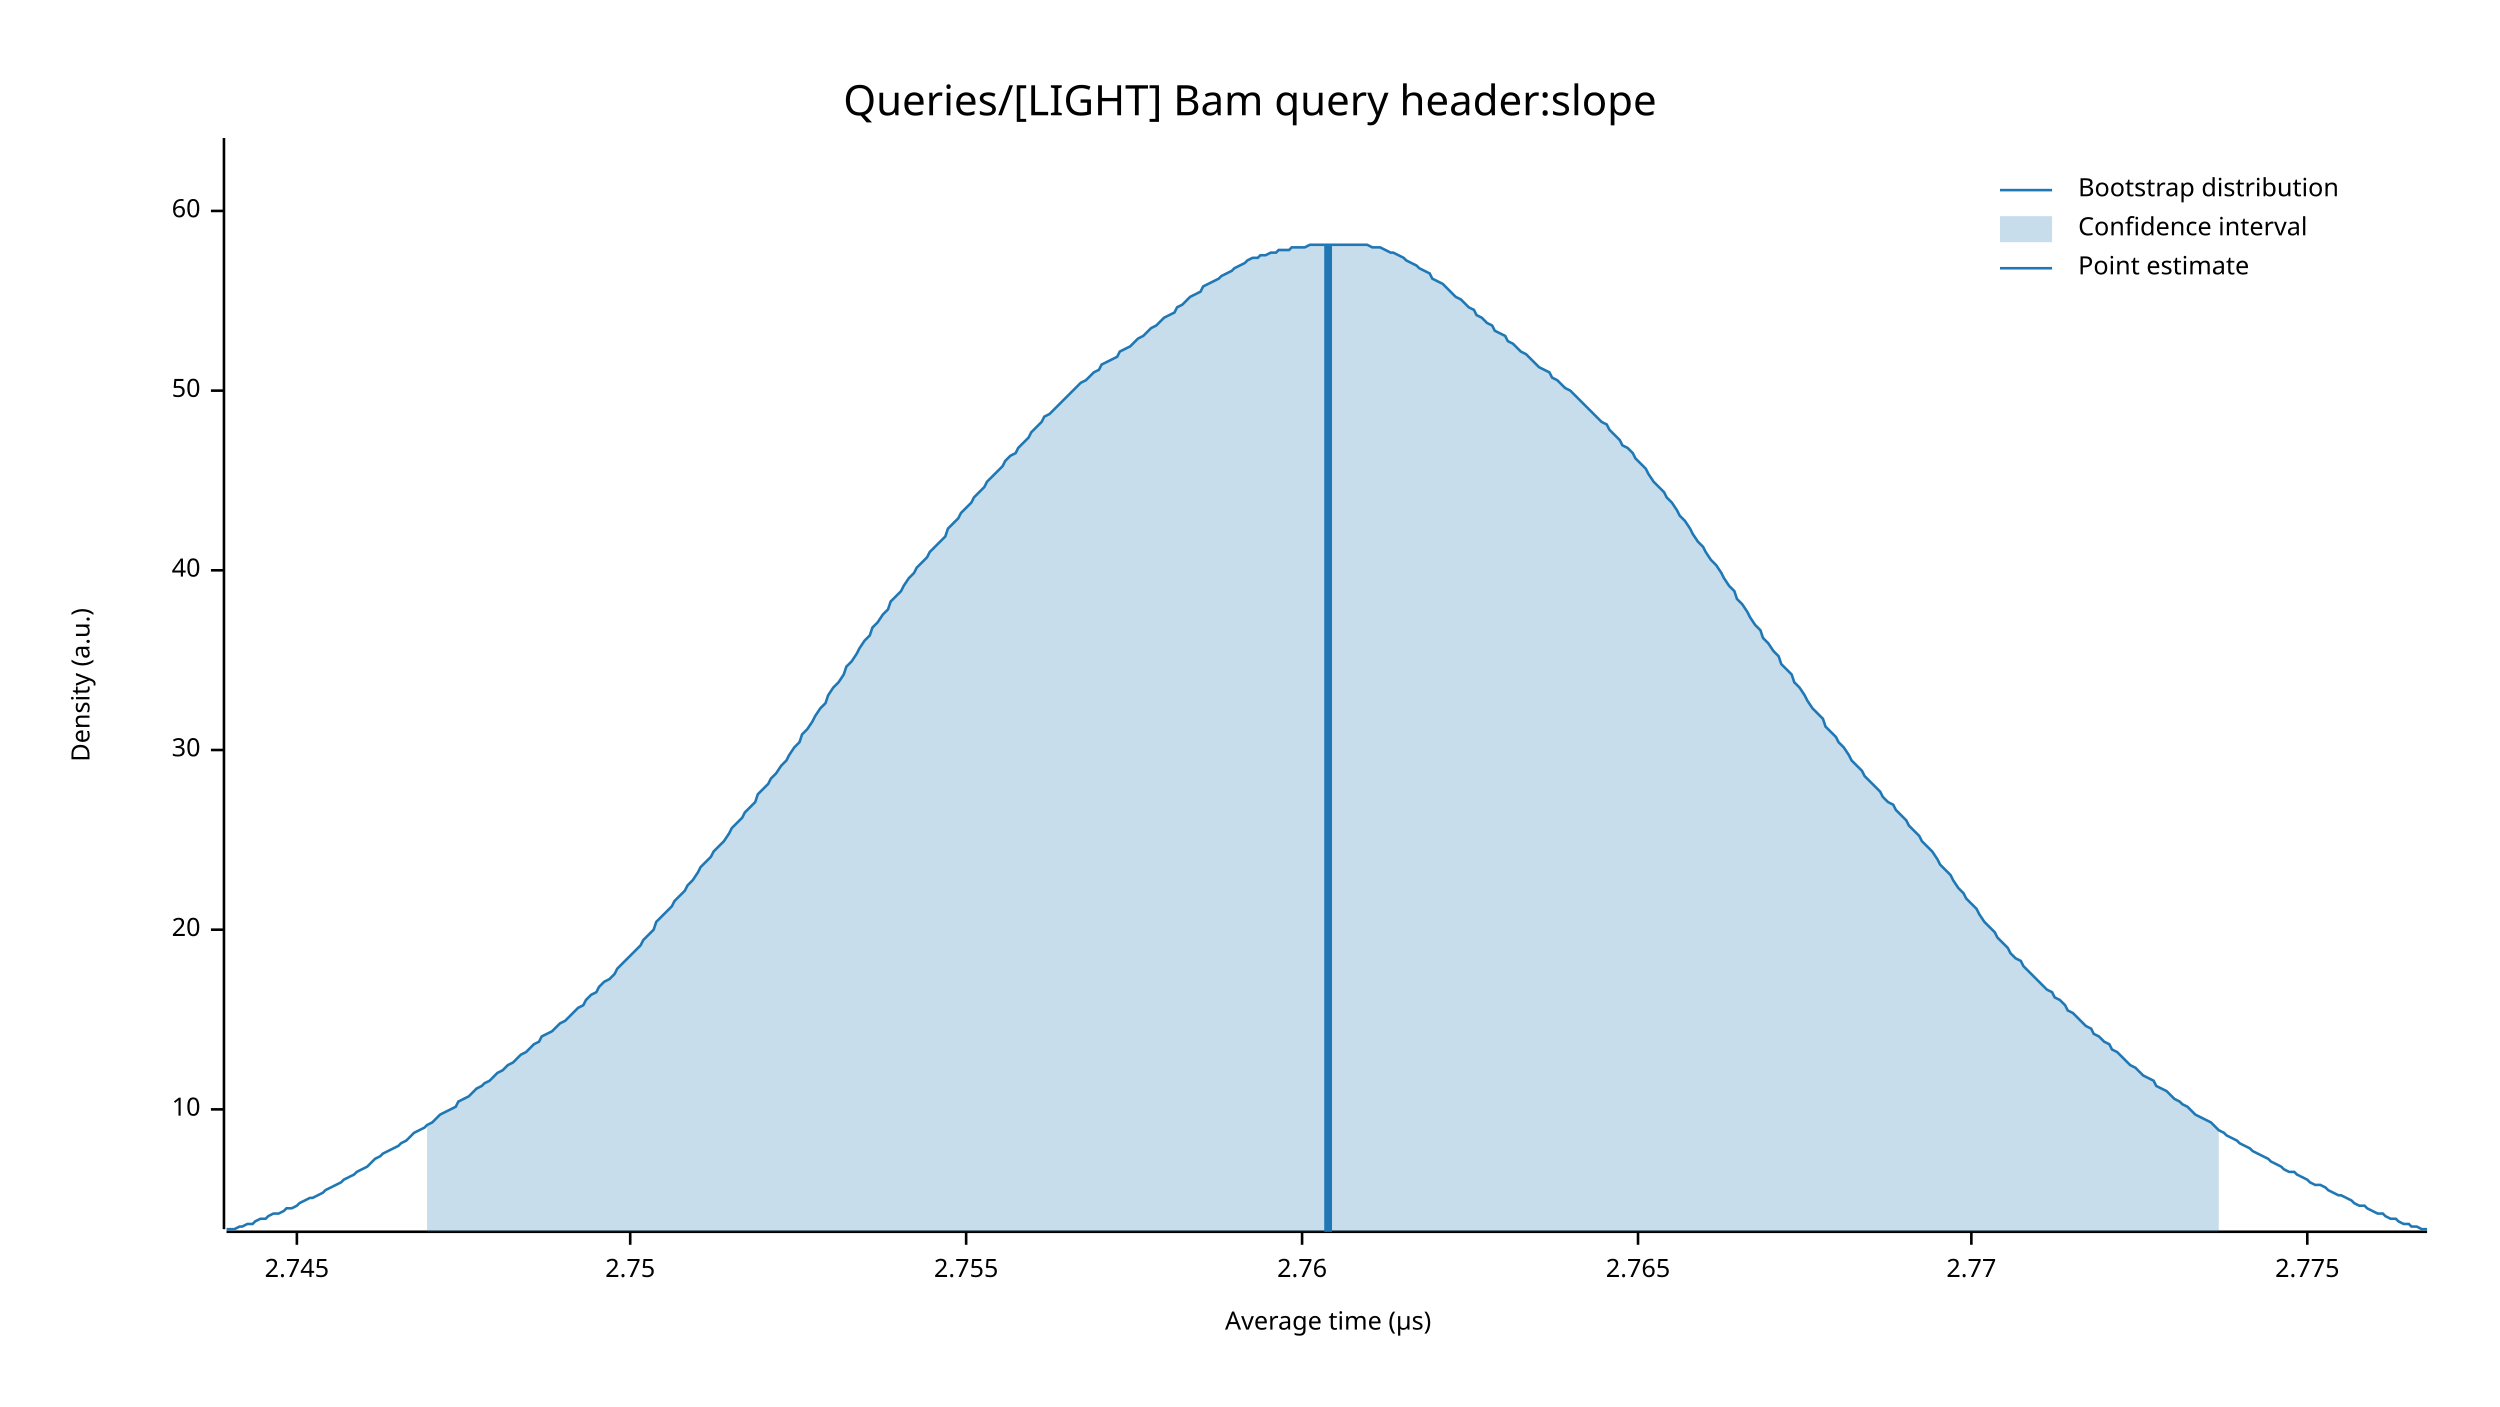
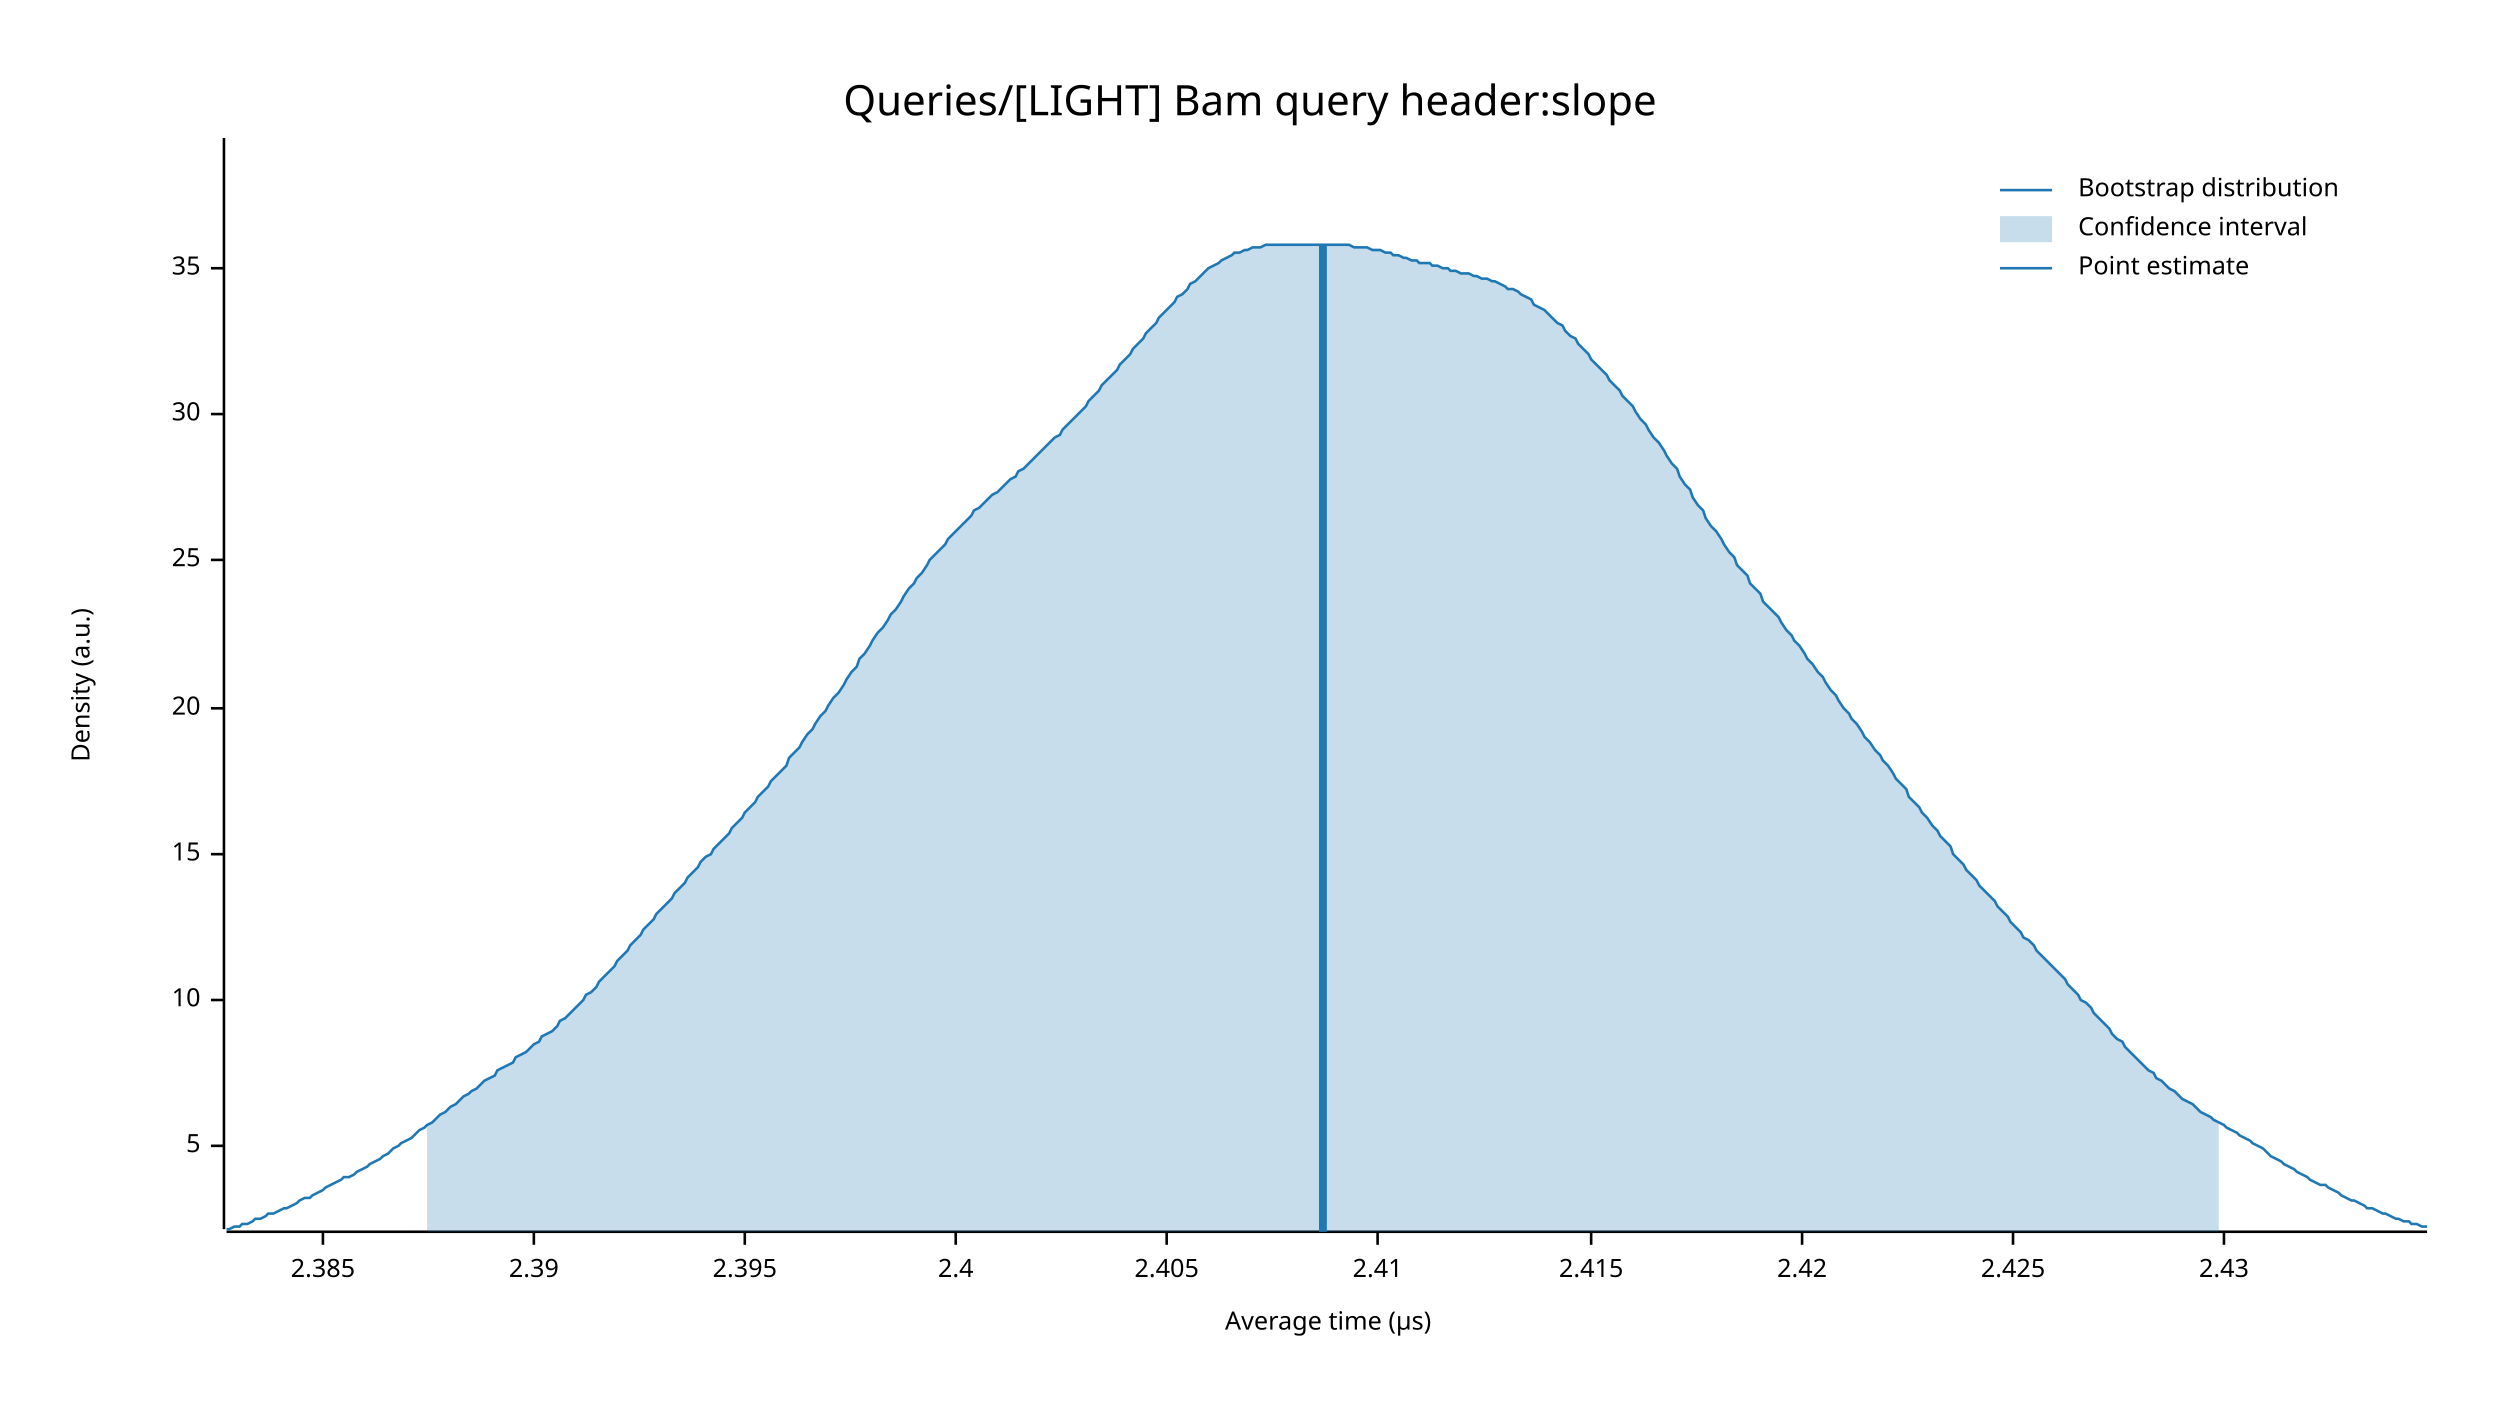
<svg xmlns="http://www.w3.org/2000/svg" width="960" height="540" viewBox="0 0 960 540">
  <text x="480" y="32" dy="0.76em" text-anchor="middle" font-family="sans-serif" font-size="16.129" opacity="1" fill="#000000">
Queries/[LIGHT] Bam query header:slope
</text>
  <text x="27" y="263" dy="0.76em" text-anchor="middle" font-family="sans-serif" font-size="9.677" opacity="1" fill="#000000" transform="rotate(270, 27, 263)">
Density (a.u.)
</text>
  <text x="510" y="513" dy="-0.5ex" text-anchor="middle" font-family="sans-serif" font-size="9.677" opacity="1" fill="#000000">
Average time (µs)
</text>
  <polyline fill="none" opacity="1" stroke="#000000" stroke-width="1" points="86,53 86,472 " />
-   <text x="77" y="426" dy="0.5ex" text-anchor="end" font-family="sans-serif" font-size="9.677" opacity="1" fill="#000000">
+   <text x="77" y="440" dy="0.5ex" text-anchor="end" font-family="sans-serif" font-size="9.677" opacity="1" fill="#000000">
+ 5
+ </text>
+   <polyline fill="none" opacity="1" stroke="#000000" stroke-width="1" points="81,440 86,440 " />
+   <text x="77" y="384" dy="0.5ex" text-anchor="end" font-family="sans-serif" font-size="9.677" opacity="1" fill="#000000">
10
</text>
-   <polyline fill="none" opacity="1" stroke="#000000" stroke-width="1" points="81,426 86,426 " />
-   <text x="77" y="357" dy="0.5ex" text-anchor="end" font-family="sans-serif" font-size="9.677" opacity="1" fill="#000000">
+   <polyline fill="none" opacity="1" stroke="#000000" stroke-width="1" points="81,384 86,384 " />
+   <text x="77" y="328" dy="0.5ex" text-anchor="end" font-family="sans-serif" font-size="9.677" opacity="1" fill="#000000">
+ 15
+ </text>
+   <polyline fill="none" opacity="1" stroke="#000000" stroke-width="1" points="81,328 86,328 " />
+   <text x="77" y="272" dy="0.5ex" text-anchor="end" font-family="sans-serif" font-size="9.677" opacity="1" fill="#000000">
20
</text>
-   <polyline fill="none" opacity="1" stroke="#000000" stroke-width="1" points="81,357 86,357 " />
-   <text x="77" y="288" dy="0.5ex" text-anchor="end" font-family="sans-serif" font-size="9.677" opacity="1" fill="#000000">
+   <polyline fill="none" opacity="1" stroke="#000000" stroke-width="1" points="81,272 86,272 " />
+   <text x="77" y="215" dy="0.5ex" text-anchor="end" font-family="sans-serif" font-size="9.677" opacity="1" fill="#000000">
+ 25
+ </text>
+   <polyline fill="none" opacity="1" stroke="#000000" stroke-width="1" points="81,215 86,215 " />
+   <text x="77" y="159" dy="0.5ex" text-anchor="end" font-family="sans-serif" font-size="9.677" opacity="1" fill="#000000">
30
</text>
-   <polyline fill="none" opacity="1" stroke="#000000" stroke-width="1" points="81,288 86,288 " />
-   <text x="77" y="219" dy="0.5ex" text-anchor="end" font-family="sans-serif" font-size="9.677" opacity="1" fill="#000000">
- 40
+   <polyline fill="none" opacity="1" stroke="#000000" stroke-width="1" points="81,159 86,159 " />
+   <text x="77" y="103" dy="0.5ex" text-anchor="end" font-family="sans-serif" font-size="9.677" opacity="1" fill="#000000">
+ 35
</text>
-   <polyline fill="none" opacity="1" stroke="#000000" stroke-width="1" points="81,219 86,219 " />
-   <text x="77" y="150" dy="0.5ex" text-anchor="end" font-family="sans-serif" font-size="9.677" opacity="1" fill="#000000">
- 50
+   <polyline fill="none" opacity="1" stroke="#000000" stroke-width="1" points="81,103 86,103 " />
+   <polyline fill="none" opacity="1" stroke="#000000" stroke-width="1" points="87,473 932,473 " />
+   <text x="124" y="483" dy="0.76em" text-anchor="middle" font-family="sans-serif" font-size="9.677" opacity="1" fill="#000000">
+ 2.385
</text>
-   <polyline fill="none" opacity="1" stroke="#000000" stroke-width="1" points="81,150 86,150 " />
-   <text x="77" y="81" dy="0.5ex" text-anchor="end" font-family="sans-serif" font-size="9.677" opacity="1" fill="#000000">
- 60
+   <polyline fill="none" opacity="1" stroke="#000000" stroke-width="1" points="124,473 124,478 " />
+   <text x="205" y="483" dy="0.76em" text-anchor="middle" font-family="sans-serif" font-size="9.677" opacity="1" fill="#000000">
+ 2.39
</text>
-   <polyline fill="none" opacity="1" stroke="#000000" stroke-width="1" points="81,81 86,81 " />
-   <polyline fill="none" opacity="1" stroke="#000000" stroke-width="1" points="87,473 932,473 " />
-   <text x="114" y="483" dy="0.76em" text-anchor="middle" font-family="sans-serif" font-size="9.677" opacity="1" fill="#000000">
- 2.745
+   <polyline fill="none" opacity="1" stroke="#000000" stroke-width="1" points="205,473 205,478 " />
+   <text x="286" y="483" dy="0.76em" text-anchor="middle" font-family="sans-serif" font-size="9.677" opacity="1" fill="#000000">
+ 2.395
</text>
-   <polyline fill="none" opacity="1" stroke="#000000" stroke-width="1" points="114,473 114,478 " />
-   <text x="242" y="483" dy="0.76em" text-anchor="middle" font-family="sans-serif" font-size="9.677" opacity="1" fill="#000000">
- 2.75
+   <polyline fill="none" opacity="1" stroke="#000000" stroke-width="1" points="286,473 286,478 " />
+   <text x="367" y="483" dy="0.76em" text-anchor="middle" font-family="sans-serif" font-size="9.677" opacity="1" fill="#000000">
+ 2.4
</text>
-   <polyline fill="none" opacity="1" stroke="#000000" stroke-width="1" points="242,473 242,478 " />
-   <text x="371" y="483" dy="0.76em" text-anchor="middle" font-family="sans-serif" font-size="9.677" opacity="1" fill="#000000">
- 2.755
+   <polyline fill="none" opacity="1" stroke="#000000" stroke-width="1" points="367,473 367,478 " />
+   <text x="448" y="483" dy="0.76em" text-anchor="middle" font-family="sans-serif" font-size="9.677" opacity="1" fill="#000000">
+ 2.405
</text>
-   <polyline fill="none" opacity="1" stroke="#000000" stroke-width="1" points="371,473 371,478 " />
-   <text x="500" y="483" dy="0.76em" text-anchor="middle" font-family="sans-serif" font-size="9.677" opacity="1" fill="#000000">
- 2.76
+   <polyline fill="none" opacity="1" stroke="#000000" stroke-width="1" points="448,473 448,478 " />
+   <text x="529" y="483" dy="0.76em" text-anchor="middle" font-family="sans-serif" font-size="9.677" opacity="1" fill="#000000">
+ 2.41
</text>
-   <polyline fill="none" opacity="1" stroke="#000000" stroke-width="1" points="500,473 500,478 " />
-   <text x="629" y="483" dy="0.76em" text-anchor="middle" font-family="sans-serif" font-size="9.677" opacity="1" fill="#000000">
- 2.765
+   <polyline fill="none" opacity="1" stroke="#000000" stroke-width="1" points="529,473 529,478 " />
+   <text x="611" y="483" dy="0.76em" text-anchor="middle" font-family="sans-serif" font-size="9.677" opacity="1" fill="#000000">
+ 2.415
</text>
-   <polyline fill="none" opacity="1" stroke="#000000" stroke-width="1" points="629,473 629,478 " />
-   <text x="757" y="483" dy="0.76em" text-anchor="middle" font-family="sans-serif" font-size="9.677" opacity="1" fill="#000000">
- 2.77
+   <polyline fill="none" opacity="1" stroke="#000000" stroke-width="1" points="611,473 611,478 " />
+   <text x="692" y="483" dy="0.76em" text-anchor="middle" font-family="sans-serif" font-size="9.677" opacity="1" fill="#000000">
+ 2.42
</text>
-   <polyline fill="none" opacity="1" stroke="#000000" stroke-width="1" points="757,473 757,478 " />
-   <text x="886" y="483" dy="0.76em" text-anchor="middle" font-family="sans-serif" font-size="9.677" opacity="1" fill="#000000">
- 2.775
+   <polyline fill="none" opacity="1" stroke="#000000" stroke-width="1" points="692,473 692,478 " />
+   <text x="773" y="483" dy="0.76em" text-anchor="middle" font-family="sans-serif" font-size="9.677" opacity="1" fill="#000000">
+ 2.425
</text>
-   <polyline fill="none" opacity="1" stroke="#000000" stroke-width="1" points="886,473 886,478 " />
-   <polyline fill="none" opacity="1" stroke="#1F78B4" stroke-width="1" points="87,472 88,472 90,472 92,471 93,471 95,470 97,470 98,469 100,468 102,468 103,467 105,466 107,466 109,465 110,464 112,464 114,463 115,462 117,461 119,460 120,460 122,459 124,458 125,457 127,456 129,455 131,454 132,453 134,452 136,451 137,450 139,449 141,448 142,447 144,445 146,444 147,443 149,442 151,441 153,440 154,439 156,438 158,436 159,435 161,434 163,433 164,432 166,431 168,429 169,428 171,427 173,426 175,425 176,423 178,422 180,421 181,420 183,418 185,417 186,416 188,415 190,413 191,412 193,411 195,409 197,408 198,407 200,405 202,404 203,403 205,401 207,400 208,398 210,397 212,396 214,394 215,393 217,392 219,390 220,389 222,387 224,386 225,384 227,382 229,381 230,379 232,377 234,376 236,374 237,372 239,370 241,368 242,367 244,365 246,363 247,361 249,359 251,357 252,354 254,352 256,350 258,348 259,346 261,344 263,342 264,340 266,338 268,335 269,333 271,331 273,329 274,327 276,325 278,323 280,320 281,318 283,316 285,314 286,312 288,310 290,308 291,305 293,303 295,301 296,299 298,297 300,294 302,292 303,290 305,287 307,285 308,282 310,280 312,277 313,275 315,272 317,270 318,267 320,264 322,262 324,259 325,256 327,254 329,251 330,249 332,246 334,244 335,241 337,239 339,236 341,234 342,231 344,229 346,227 347,225 349,222 351,220 352,218 354,216 356,214 357,212 359,210 361,208 363,206 364,203 366,201 368,199 369,197 371,195 373,193 374,191 376,189 378,187 379,185 381,183 383,181 385,179 386,177 388,175 390,174 391,172 393,170 395,168 396,166 398,164 400,162 401,160 403,159 405,157 407,155 408,154 410,152 412,150 413,149 415,147 417,146 418,145 420,143 422,142 423,140 425,139 427,138 429,137 430,135 432,134 434,133 435,132 437,130 439,129 440,128 442,126 444,125 445,124 447,122 449,121 451,120 452,118 454,117 456,115 457,114 459,113 461,112 462,110 464,109 466,108 468,107 469,106 471,105 473,104 474,103 476,102 478,101 479,100 481,99 483,99 484,98 486,98 488,97 490,97 491,96 493,96 495,96 496,95 498,95 500,95 501,95 503,94 505,94 506,94 508,94 510,94 512,94 513,94 515,94 517,94 518,94 520,94 522,94 523,94 525,94 527,95 528,95 530,95 532,96 534,97 535,97 537,98 539,99 540,100 542,101 544,102 545,103 547,104 549,105 550,107 552,108 554,109 556,111 557,112 559,114 561,115 562,116 564,118 566,119 567,121 569,122 571,124 573,125 574,127 576,128 578,129 579,131 581,132 583,134 584,135 586,136 588,138 589,139 591,141 593,142 595,143 596,145 598,146 600,148 601,149 603,150 605,152 606,153 608,155 610,157 611,158 613,160 615,162 617,163 618,165 620,167 622,169 623,171 625,172 627,174 628,176 630,178 632,180 633,182 635,185 637,187 639,189 640,191 642,193 644,196 645,198 647,200 649,203 650,205 652,208 654,210 655,212 657,215 659,217 661,220 662,222 664,225 666,227 667,230 669,232 671,235 672,237 674,240 676,242 677,245 679,247 681,250 683,252 684,255 686,257 688,259 689,262 691,264 693,267 694,269 696,272 698,274 700,276 701,279 703,281 705,283 706,285 708,287 710,290 711,292 713,294 715,296 716,298 718,300 720,302 722,304 723,306 725,308 727,309 728,311 730,313 732,315 733,317 735,319 737,321 738,323 740,325 742,327 744,330 745,332 747,334 749,336 750,338 752,341 754,343 755,345 757,347 759,349 760,351 762,354 764,356 766,358 767,360 769,362 771,364 772,366 774,368 776,369 777,371 779,373 781,375 782,376 784,378 786,380 788,381 789,383 791,384 793,386 794,388 796,389 798,391 799,392 801,394 803,395 804,397 806,398 808,400 810,401 811,403 813,404 815,406 816,407 818,409 820,410 821,411 823,413 825,414 827,415 828,417 830,418 832,419 833,420 835,422 837,423 838,424 840,425 842,427 843,428 845,429 847,430 849,431 850,432 852,434 854,435 855,436 857,437 859,438 860,439 862,440 864,441 865,442 867,443 869,444 871,445 872,446 874,447 876,448 877,449 879,450 881,450 882,451 884,452 886,453 887,454 889,455 891,455 893,456 894,457 896,458 898,459 899,459 901,460 903,461 904,462 906,463 908,463 909,464 911,465 913,466 915,466 916,467 918,468 920,468 921,469 923,470 925,470 926,471 928,471 930,472 932,472 " />
-   <polygon opacity="0.25" fill="#1F78B4" points="164,432 166,431 168,429 169,428 171,427 173,426 175,425 176,423 178,422 180,421 181,420 183,418 185,417 186,416 188,415 190,413 191,412 193,411 195,409 197,408 198,407 200,405 202,404 203,403 205,401 207,400 208,398 210,397 212,396 214,394 215,393 217,392 219,390 220,389 222,387 224,386 225,384 227,382 229,381 230,379 232,377 234,376 236,374 237,372 239,370 241,368 242,367 244,365 246,363 247,361 249,359 251,357 252,354 254,352 256,350 258,348 259,346 261,344 263,342 264,340 266,338 268,335 269,333 271,331 273,329 274,327 276,325 278,323 280,320 281,318 283,316 285,314 286,312 288,310 290,308 291,305 293,303 295,301 296,299 298,297 300,294 302,292 303,290 305,287 307,285 308,282 310,280 312,277 313,275 315,272 317,270 318,267 320,264 322,262 324,259 325,256 327,254 329,251 330,249 332,246 334,244 335,241 337,239 339,236 341,234 342,231 344,229 346,227 347,225 349,222 351,220 352,218 354,216 356,214 357,212 359,210 361,208 363,206 364,203 366,201 368,199 369,197 371,195 373,193 374,191 376,189 378,187 379,185 381,183 383,181 385,179 386,177 388,175 390,174 391,172 393,170 395,168 396,166 398,164 400,162 401,160 403,159 405,157 407,155 408,154 410,152 412,150 413,149 415,147 417,146 418,145 420,143 422,142 423,140 425,139 427,138 429,137 430,135 432,134 434,133 435,132 437,130 439,129 440,128 442,126 444,125 445,124 447,122 449,121 451,120 452,118 454,117 456,115 457,114 459,113 461,112 462,110 464,109 466,108 468,107 469,106 471,105 473,104 474,103 476,102 478,101 479,100 481,99 483,99 484,98 486,98 488,97 490,97 491,96 493,96 495,96 496,95 498,95 500,95 501,95 503,94 505,94 506,94 508,94 510,94 512,94 513,94 515,94 517,94 518,94 520,94 522,94 523,94 525,94 527,95 528,95 530,95 532,96 534,97 535,97 537,98 539,99 540,100 542,101 544,102 545,103 547,104 549,105 550,107 552,108 554,109 556,111 557,112 559,114 561,115 562,116 564,118 566,119 567,121 569,122 571,124 573,125 574,127 576,128 578,129 579,131 581,132 583,134 584,135 586,136 588,138 589,139 591,141 593,142 595,143 596,145 598,146 600,148 601,149 603,150 605,152 606,153 608,155 610,157 611,158 613,160 615,162 617,163 618,165 620,167 622,169 623,171 625,172 627,174 628,176 630,178 632,180 633,182 635,185 637,187 639,189 640,191 642,193 644,196 645,198 647,200 649,203 650,205 652,208 654,210 655,212 657,215 659,217 661,220 662,222 664,225 666,227 667,230 669,232 671,235 672,237 674,240 676,242 677,245 679,247 681,250 683,252 684,255 686,257 688,259 689,262 691,264 693,267 694,269 696,272 698,274 700,276 701,279 703,281 705,283 706,285 708,287 710,290 711,292 713,294 715,296 716,298 718,300 720,302 722,304 723,306 725,308 727,309 728,311 730,313 732,315 733,317 735,319 737,321 738,323 740,325 742,327 744,330 745,332 747,334 749,336 750,338 752,341 754,343 755,345 757,347 759,349 760,351 762,354 764,356 766,358 767,360 769,362 771,364 772,366 774,368 776,369 777,371 779,373 781,375 782,376 784,378 786,380 788,381 789,383 791,384 793,386 794,388 796,389 798,391 799,392 801,394 803,395 804,397 806,398 808,400 810,401 811,403 813,404 815,406 816,407 818,409 820,410 821,411 823,413 825,414 827,415 828,417 830,418 832,419 833,420 835,422 837,423 838,424 840,425 842,427 843,428 845,429 847,430 849,431 850,432 852,434 852,473 164,473 " />
-   <polyline fill="none" opacity="1" stroke="#1F78B4" stroke-width="3" points="510,473 510,94 " />
+   <polyline fill="none" opacity="1" stroke="#000000" stroke-width="1" points="773,473 773,478 " />
+   <text x="854" y="483" dy="0.76em" text-anchor="middle" font-family="sans-serif" font-size="9.677" opacity="1" fill="#000000">
+ 2.43
+ </text>
+   <polyline fill="none" opacity="1" stroke="#000000" stroke-width="1" points="854,473 854,478 " />
+   <polyline fill="none" opacity="1" stroke="#1F78B4" stroke-width="1" points="87,472 88,472 90,471 92,471 93,470 95,470 97,469 98,468 100,468 102,467 103,466 105,466 107,465 109,464 110,464 112,463 114,462 115,461 117,460 119,460 120,459 122,458 124,457 125,456 127,455 129,454 131,453 132,452 134,452 136,451 137,450 139,449 141,448 142,447 144,446 146,445 147,444 149,443 151,441 153,440 154,439 156,438 158,437 159,436 161,434 163,433 164,432 166,431 168,429 169,428 171,427 173,425 175,424 176,423 178,421 180,420 181,419 183,418 185,416 186,415 188,414 190,413 191,411 193,410 195,409 197,408 198,406 200,405 202,404 203,403 205,401 207,400 208,398 210,397 212,396 214,394 215,392 217,391 219,389 220,388 222,386 224,384 225,382 227,381 229,379 230,377 232,375 234,373 236,371 237,369 239,367 241,365 242,363 244,361 246,359 247,357 249,355 251,353 252,351 254,349 256,347 258,345 259,343 261,341 263,339 264,337 266,335 268,333 269,331 271,329 273,328 274,326 276,324 278,322 280,320 281,318 283,316 285,314 286,312 288,310 290,308 291,306 293,304 295,302 296,300 298,298 300,296 302,294 303,291 305,289 307,287 308,285 310,282 312,280 313,278 315,275 317,273 318,271 320,268 322,266 324,263 325,261 327,258 329,256 330,253 332,251 334,248 335,246 337,243 339,241 341,238 342,236 344,234 346,231 347,229 349,226 351,224 352,222 354,220 356,217 357,215 359,213 361,211 363,209 364,207 366,205 368,203 369,202 371,200 373,198 374,196 376,195 378,193 379,192 381,190 383,189 385,187 386,186 388,184 390,183 391,181 393,180 395,178 396,177 398,175 400,173 401,172 403,170 405,168 407,167 408,165 410,163 412,161 413,160 415,158 417,156 418,154 420,152 422,150 423,148 425,146 427,144 429,142 430,140 432,138 434,136 435,134 437,132 439,130 440,128 442,126 444,124 445,122 447,120 449,118 451,116 452,114 454,113 456,111 457,109 459,108 461,106 462,105 464,103 466,102 468,101 469,100 471,99 473,98 474,97 476,97 478,96 479,96 481,95 483,95 484,95 486,94 488,94 490,94 491,94 493,94 495,94 496,94 498,94 500,94 501,94 503,94 505,94 506,94 508,94 510,94 512,94 513,94 515,94 517,94 518,94 520,95 522,95 523,95 525,95 527,96 528,96 530,96 532,97 534,97 535,98 537,98 539,99 540,99 542,100 544,100 545,101 547,101 549,101 550,102 552,102 554,103 556,103 557,104 559,104 561,105 562,105 564,105 566,106 567,106 569,107 571,107 573,108 574,108 576,109 578,110 579,111 581,111 583,112 584,113 586,114 588,115 589,117 591,118 593,119 595,121 596,122 598,124 600,125 601,127 603,129 605,130 606,132 608,134 610,136 611,138 613,140 615,142 617,144 618,146 620,148 622,150 623,152 625,154 627,156 628,158 630,161 632,163 633,165 635,168 637,170 639,173 640,175 642,178 644,180 645,183 647,186 649,188 650,191 652,194 654,196 655,199 657,202 659,204 661,207 662,209 664,212 666,214 667,217 669,219 671,221 672,224 674,226 676,228 677,231 679,233 681,235 683,237 684,239 686,242 688,244 689,246 691,248 693,251 694,253 696,255 698,258 700,260 701,262 703,265 705,267 706,269 708,272 710,274 711,276 713,278 715,281 716,283 718,285 720,288 722,290 723,292 725,294 727,297 728,299 730,301 732,303 733,306 735,308 737,310 738,312 740,314 742,317 744,319 745,321 747,323 749,325 750,328 752,330 754,332 755,334 757,336 759,338 760,340 762,342 764,344 766,346 767,348 769,350 771,352 772,354 774,356 776,358 777,360 779,361 781,363 782,365 784,367 786,369 788,371 789,372 791,374 793,376 794,378 796,380 798,382 799,384 801,385 803,387 804,389 806,391 808,393 810,395 811,397 813,399 815,400 816,402 818,404 820,406 821,407 823,409 825,411 827,412 828,414 830,415 832,417 833,418 835,419 837,421 838,422 840,423 842,424 843,425 845,427 847,428 849,429 850,430 852,431 854,432 855,433 857,434 859,435 860,436 862,437 864,438 865,439 867,440 869,441 871,443 872,444 874,445 876,446 877,447 879,448 881,449 882,450 884,451 886,452 887,453 889,454 891,455 893,455 894,456 896,457 898,458 899,459 901,460 903,461 904,461 906,462 908,463 909,464 911,464 913,465 915,466 916,466 918,467 920,468 921,468 923,469 925,469 926,470 928,470 930,471 932,471 " />
+   <polygon opacity="0.25" fill="#1F78B4" points="164,432 166,431 168,429 169,428 171,427 173,425 175,424 176,423 178,421 180,420 181,419 183,418 185,416 186,415 188,414 190,413 191,411 193,410 195,409 197,408 198,406 200,405 202,404 203,403 205,401 207,400 208,398 210,397 212,396 214,394 215,392 217,391 219,389 220,388 222,386 224,384 225,382 227,381 229,379 230,377 232,375 234,373 236,371 237,369 239,367 241,365 242,363 244,361 246,359 247,357 249,355 251,353 252,351 254,349 256,347 258,345 259,343 261,341 263,339 264,337 266,335 268,333 269,331 271,329 273,328 274,326 276,324 278,322 280,320 281,318 283,316 285,314 286,312 288,310 290,308 291,306 293,304 295,302 296,300 298,298 300,296 302,294 303,291 305,289 307,287 308,285 310,282 312,280 313,278 315,275 317,273 318,271 320,268 322,266 324,263 325,261 327,258 329,256 330,253 332,251 334,248 335,246 337,243 339,241 341,238 342,236 344,234 346,231 347,229 349,226 351,224 352,222 354,220 356,217 357,215 359,213 361,211 363,209 364,207 366,205 368,203 369,202 371,200 373,198 374,196 376,195 378,193 379,192 381,190 383,189 385,187 386,186 388,184 390,183 391,181 393,180 395,178 396,177 398,175 400,173 401,172 403,170 405,168 407,167 408,165 410,163 412,161 413,160 415,158 417,156 418,154 420,152 422,150 423,148 425,146 427,144 429,142 430,140 432,138 434,136 435,134 437,132 439,130 440,128 442,126 444,124 445,122 447,120 449,118 451,116 452,114 454,113 456,111 457,109 459,108 461,106 462,105 464,103 466,102 468,101 469,100 471,99 473,98 474,97 476,97 478,96 479,96 481,95 483,95 484,95 486,94 488,94 490,94 491,94 493,94 495,94 496,94 498,94 500,94 501,94 503,94 505,94 506,94 508,94 510,94 512,94 513,94 515,94 517,94 518,94 520,95 522,95 523,95 525,95 527,96 528,96 530,96 532,97 534,97 535,98 537,98 539,99 540,99 542,100 544,100 545,101 547,101 549,101 550,102 552,102 554,103 556,103 557,104 559,104 561,105 562,105 564,105 566,106 567,106 569,107 571,107 573,108 574,108 576,109 578,110 579,111 581,111 583,112 584,113 586,114 588,115 589,117 591,118 593,119 595,121 596,122 598,124 600,125 601,127 603,129 605,130 606,132 608,134 610,136 611,138 613,140 615,142 617,144 618,146 620,148 622,150 623,152 625,154 627,156 628,158 630,161 632,163 633,165 635,168 637,170 639,173 640,175 642,178 644,180 645,183 647,186 649,188 650,191 652,194 654,196 655,199 657,202 659,204 661,207 662,209 664,212 666,214 667,217 669,219 671,221 672,224 674,226 676,228 677,231 679,233 681,235 683,237 684,239 686,242 688,244 689,246 691,248 693,251 694,253 696,255 698,258 700,260 701,262 703,265 705,267 706,269 708,272 710,274 711,276 713,278 715,281 716,283 718,285 720,288 722,290 723,292 725,294 727,297 728,299 730,301 732,303 733,306 735,308 737,310 738,312 740,314 742,317 744,319 745,321 747,323 749,325 750,328 752,330 754,332 755,334 757,336 759,338 760,340 762,342 764,344 766,346 767,348 769,350 771,352 772,354 774,356 776,358 777,360 779,361 781,363 782,365 784,367 786,369 788,371 789,372 791,374 793,376 794,378 796,380 798,382 799,384 801,385 803,387 804,389 806,391 808,393 810,395 811,397 813,399 815,400 816,402 818,404 820,406 821,407 823,409 825,411 827,412 828,414 830,415 832,417 833,418 835,419 837,421 838,422 840,423 842,424 843,425 845,427 847,428 849,429 850,430 852,431 852,473 164,473 " />
+   <polyline fill="none" opacity="1" stroke="#1F78B4" stroke-width="3" points="508,473 508,94 " />
  <text x="798" y="68" dy="0.76em" text-anchor="start" font-family="sans-serif" font-size="9.677" opacity="1" fill="#000000">
Bootstrap distribution
</text>
  <text x="798" y="83" dy="0.76em" text-anchor="start" font-family="sans-serif" font-size="9.677" opacity="1" fill="#000000">
Confidence interval
</text>
  <text x="798" y="98" dy="0.76em" text-anchor="start" font-family="sans-serif" font-size="9.677" opacity="1" fill="#000000">
Point estimate
</text>
  <polyline fill="none" opacity="1" stroke="#1F78B4" stroke-width="1" points="768,73 788,73 " />
  <rect x="768" y="83" width="20" height="10" opacity="0.25" fill="#1F78B4" stroke="none" />
  <polyline fill="none" opacity="1" stroke="#1F78B4" stroke-width="1" points="768,103 788,103 " />
</svg>
